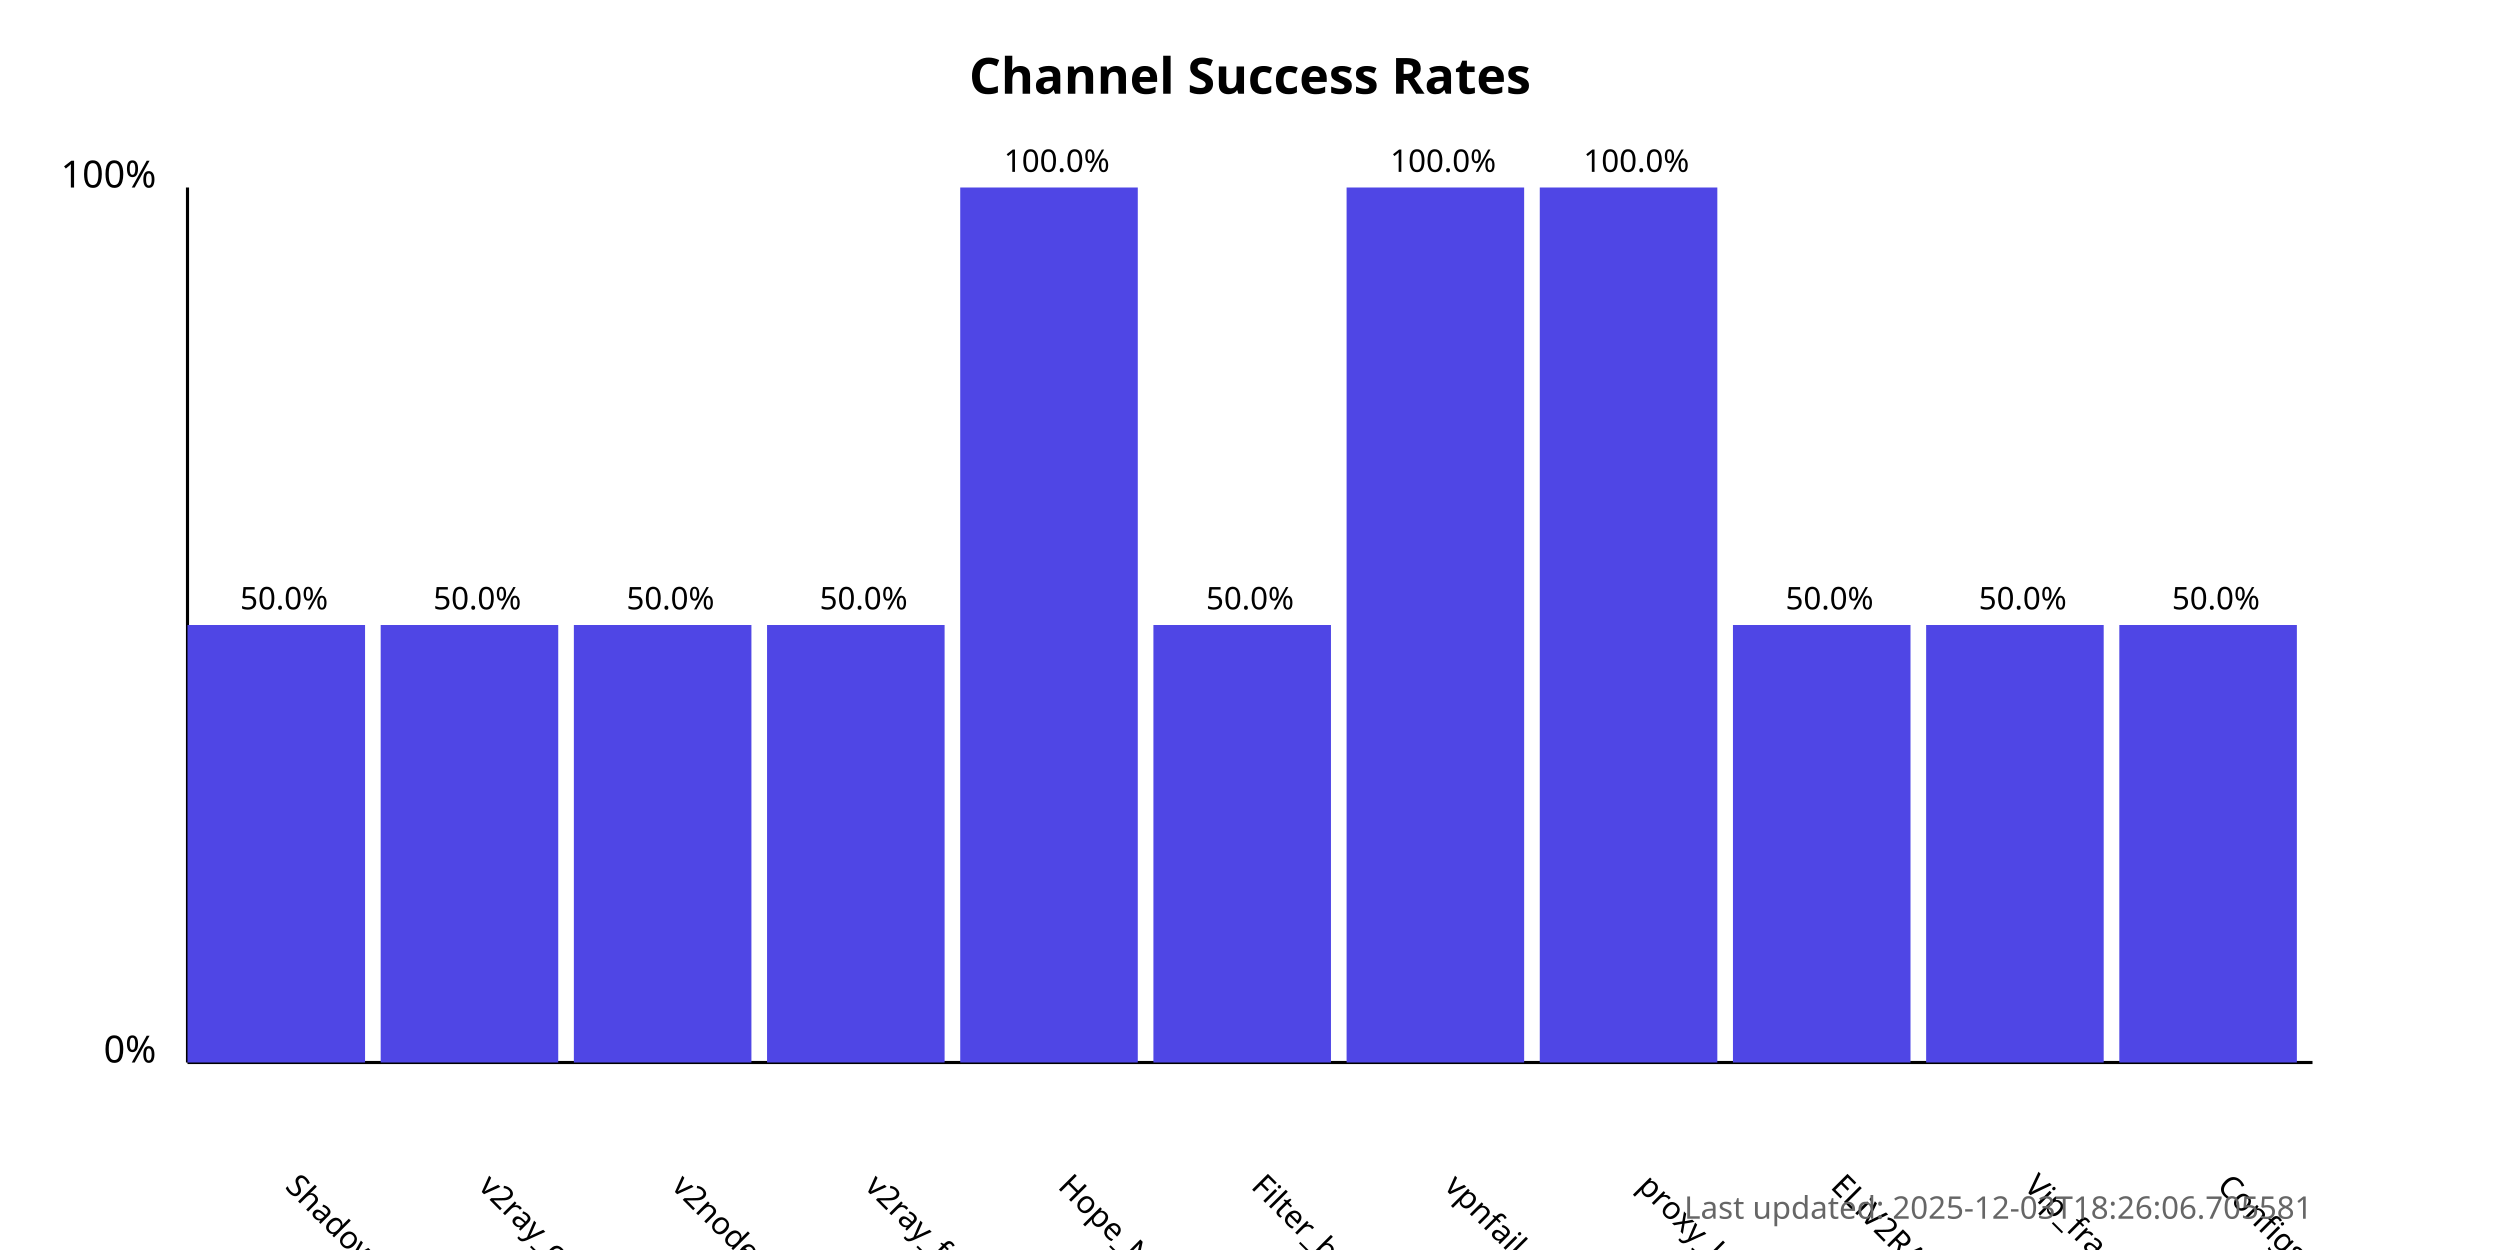
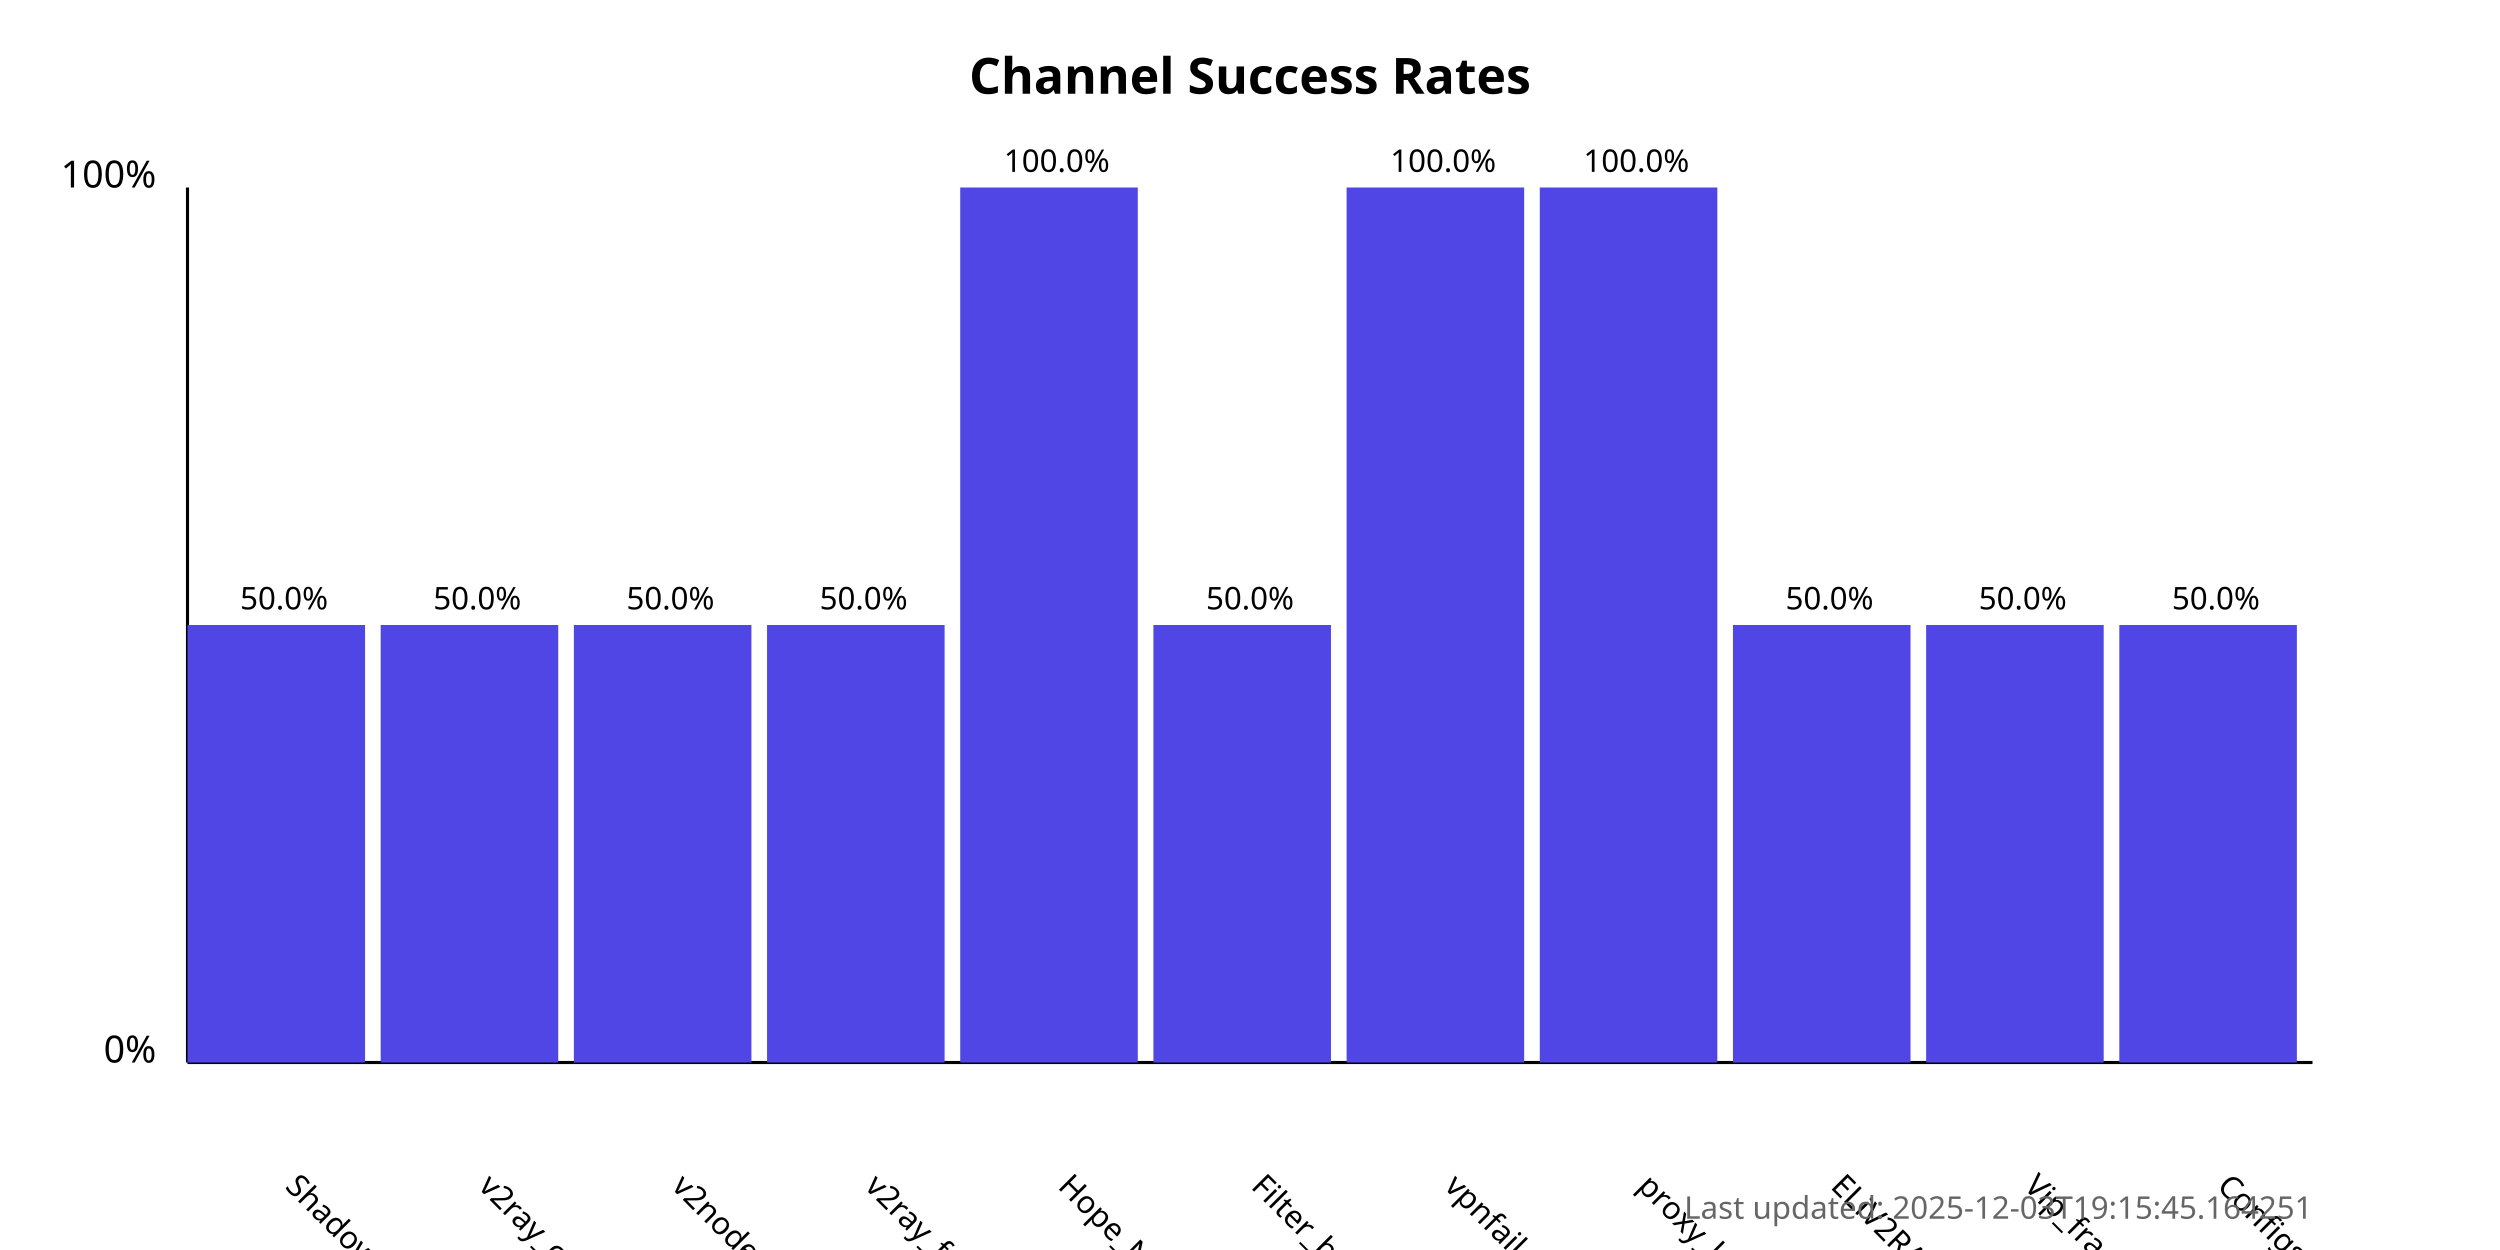
<svg xmlns="http://www.w3.org/2000/svg" width="800" height="400">
  <style>
            .chart-title { font: bold 16px sans-serif; }
            .axis-label { font: 12px sans-serif; }
            .tick-label { font: 10px sans-serif; }
            .bar { fill: #4f46e5; }
            .bar:hover { fill: #6366f1; }
            .timestamp { font: 10px sans-serif; fill: #666; }
        </style>
  <text x="400.0" y="30" text-anchor="middle" class="chart-title">
            Channel Success Rates
        </text>
  <line x1="60" y1="340" x2="60" y2="60" stroke="black" stroke-width="1" />
  <line x1="60" y1="340" x2="740" y2="340" stroke="black" stroke-width="1" />
  <text x="50" y="340" text-anchor="end" class="axis-label">0%</text>
  <text x="50" y="60" text-anchor="end" class="axis-label">100%</text>
  <g>
    <rect x="60" y="200.0" width="56.818" height="140.0" class="bar" />
    <text x="90.909" y="380" transform="rotate(45, 90.90909, 380)" text-anchor="start" class="tick-label">
                ShadowProxy66
            </text>
    <text x="90.909" y="195.0" text-anchor="middle" class="tick-label">
                50.0%
            </text>
  </g>
  <g>
    <rect x="121.818" y="200.0" width="56.818" height="140.0" class="bar" />
    <text x="152.727" y="380" transform="rotate(45, 152.7273, 380)" text-anchor="start" class="tick-label">
                v2ray_configs_pool
            </text>
    <text x="152.727" y="195.0" text-anchor="middle" class="tick-label">
                50.0%
            </text>
  </g>
  <g>
    <rect x="183.636" y="200.0" width="56.818" height="140.0" class="bar" />
    <text x="214.545" y="380" transform="rotate(45, 214.5455, 380)" text-anchor="start" class="tick-label">
                v2nodes
            </text>
    <text x="214.545" y="195.0" text-anchor="middle" class="tick-label">
                50.0%
            </text>
  </g>
  <g>
    <rect x="245.455" y="200.0" width="56.818" height="140.0" class="bar" />
    <text x="276.364" y="380" transform="rotate(45, 276.3636, 380)" text-anchor="start" class="tick-label">
                v2ray_free_conf
            </text>
    <text x="276.364" y="195.0" text-anchor="middle" class="tick-label">
                50.0%
            </text>
  </g>
  <g>
    <rect x="307.273" y="60.0" width="56.818" height="280.0" class="bar" />
    <text x="338.182" y="380" transform="rotate(45, 338.1818, 380)" text-anchor="start" class="tick-label">
                Hope_Net
            </text>
    <text x="338.182" y="55.0" text-anchor="middle" class="tick-label">
                100.0%
            </text>
  </g>
  <g>
    <rect x="369.091" y="200.0" width="56.818" height="140.0" class="bar" />
    <text x="400.0" y="380" transform="rotate(45, 400.0, 380)" text-anchor="start" class="tick-label">
                Filter_breaker
            </text>
    <text x="400.0" y="195.0" text-anchor="middle" class="tick-label">
                50.0%
            </text>
  </g>
  <g>
    <rect x="430.909" y="60.0" width="56.818" height="280.0" class="bar" />
    <text x="461.818" y="380" transform="rotate(45, 461.8182, 380)" text-anchor="start" class="tick-label">
                vpnfail_vless
            </text>
    <text x="461.818" y="55.0" text-anchor="middle" class="tick-label">
                100.0%
            </text>
  </g>
  <g>
    <rect x="492.727" y="60.0" width="56.818" height="280.0" class="bar" />
    <text x="523.636" y="380" transform="rotate(45, 523.6364, 380)" text-anchor="start" class="tick-label">
                proxy_kafee
            </text>
    <text x="523.636" y="55.0" text-anchor="middle" class="tick-label">
                100.0%
            </text>
  </g>
  <g>
    <rect x="554.545" y="200.0" width="56.818" height="140.0" class="bar" />
    <text x="585.455" y="380" transform="rotate(45, 585.4545, 380)" text-anchor="start" class="tick-label">
                ELiV2RAY
            </text>
    <text x="585.455" y="195.0" text-anchor="middle" class="tick-label">
                50.0%
            </text>
  </g>
  <g>
    <rect x="616.364" y="200.0" width="56.818" height="140.0" class="bar" />
    <text x="647.273" y="380" transform="rotate(45, 647.2727, 380)" text-anchor="start" class="tick-label">
                Vip_fragment_v2ray
            </text>
    <text x="647.273" y="195.0" text-anchor="middle" class="tick-label">
                50.0%
            </text>
  </g>
  <g>
    <rect x="678.182" y="200.0" width="56.818" height="140.0" class="bar" />
    <text x="709.091" y="380" transform="rotate(45, 709.0909, 380)" text-anchor="start" class="tick-label">
                ConfigsHubPlus
            </text>
    <text x="709.091" y="195.0" text-anchor="middle" class="tick-label">
                50.0%
            </text>
  </g>
  <text x="740" y="390" text-anchor="end" class="timestamp">
-             Last updated: 2025-12-03T18:26:06.705581
+             Last updated: 2025-12-03T19:15:45.164251
        </text>
</svg>
